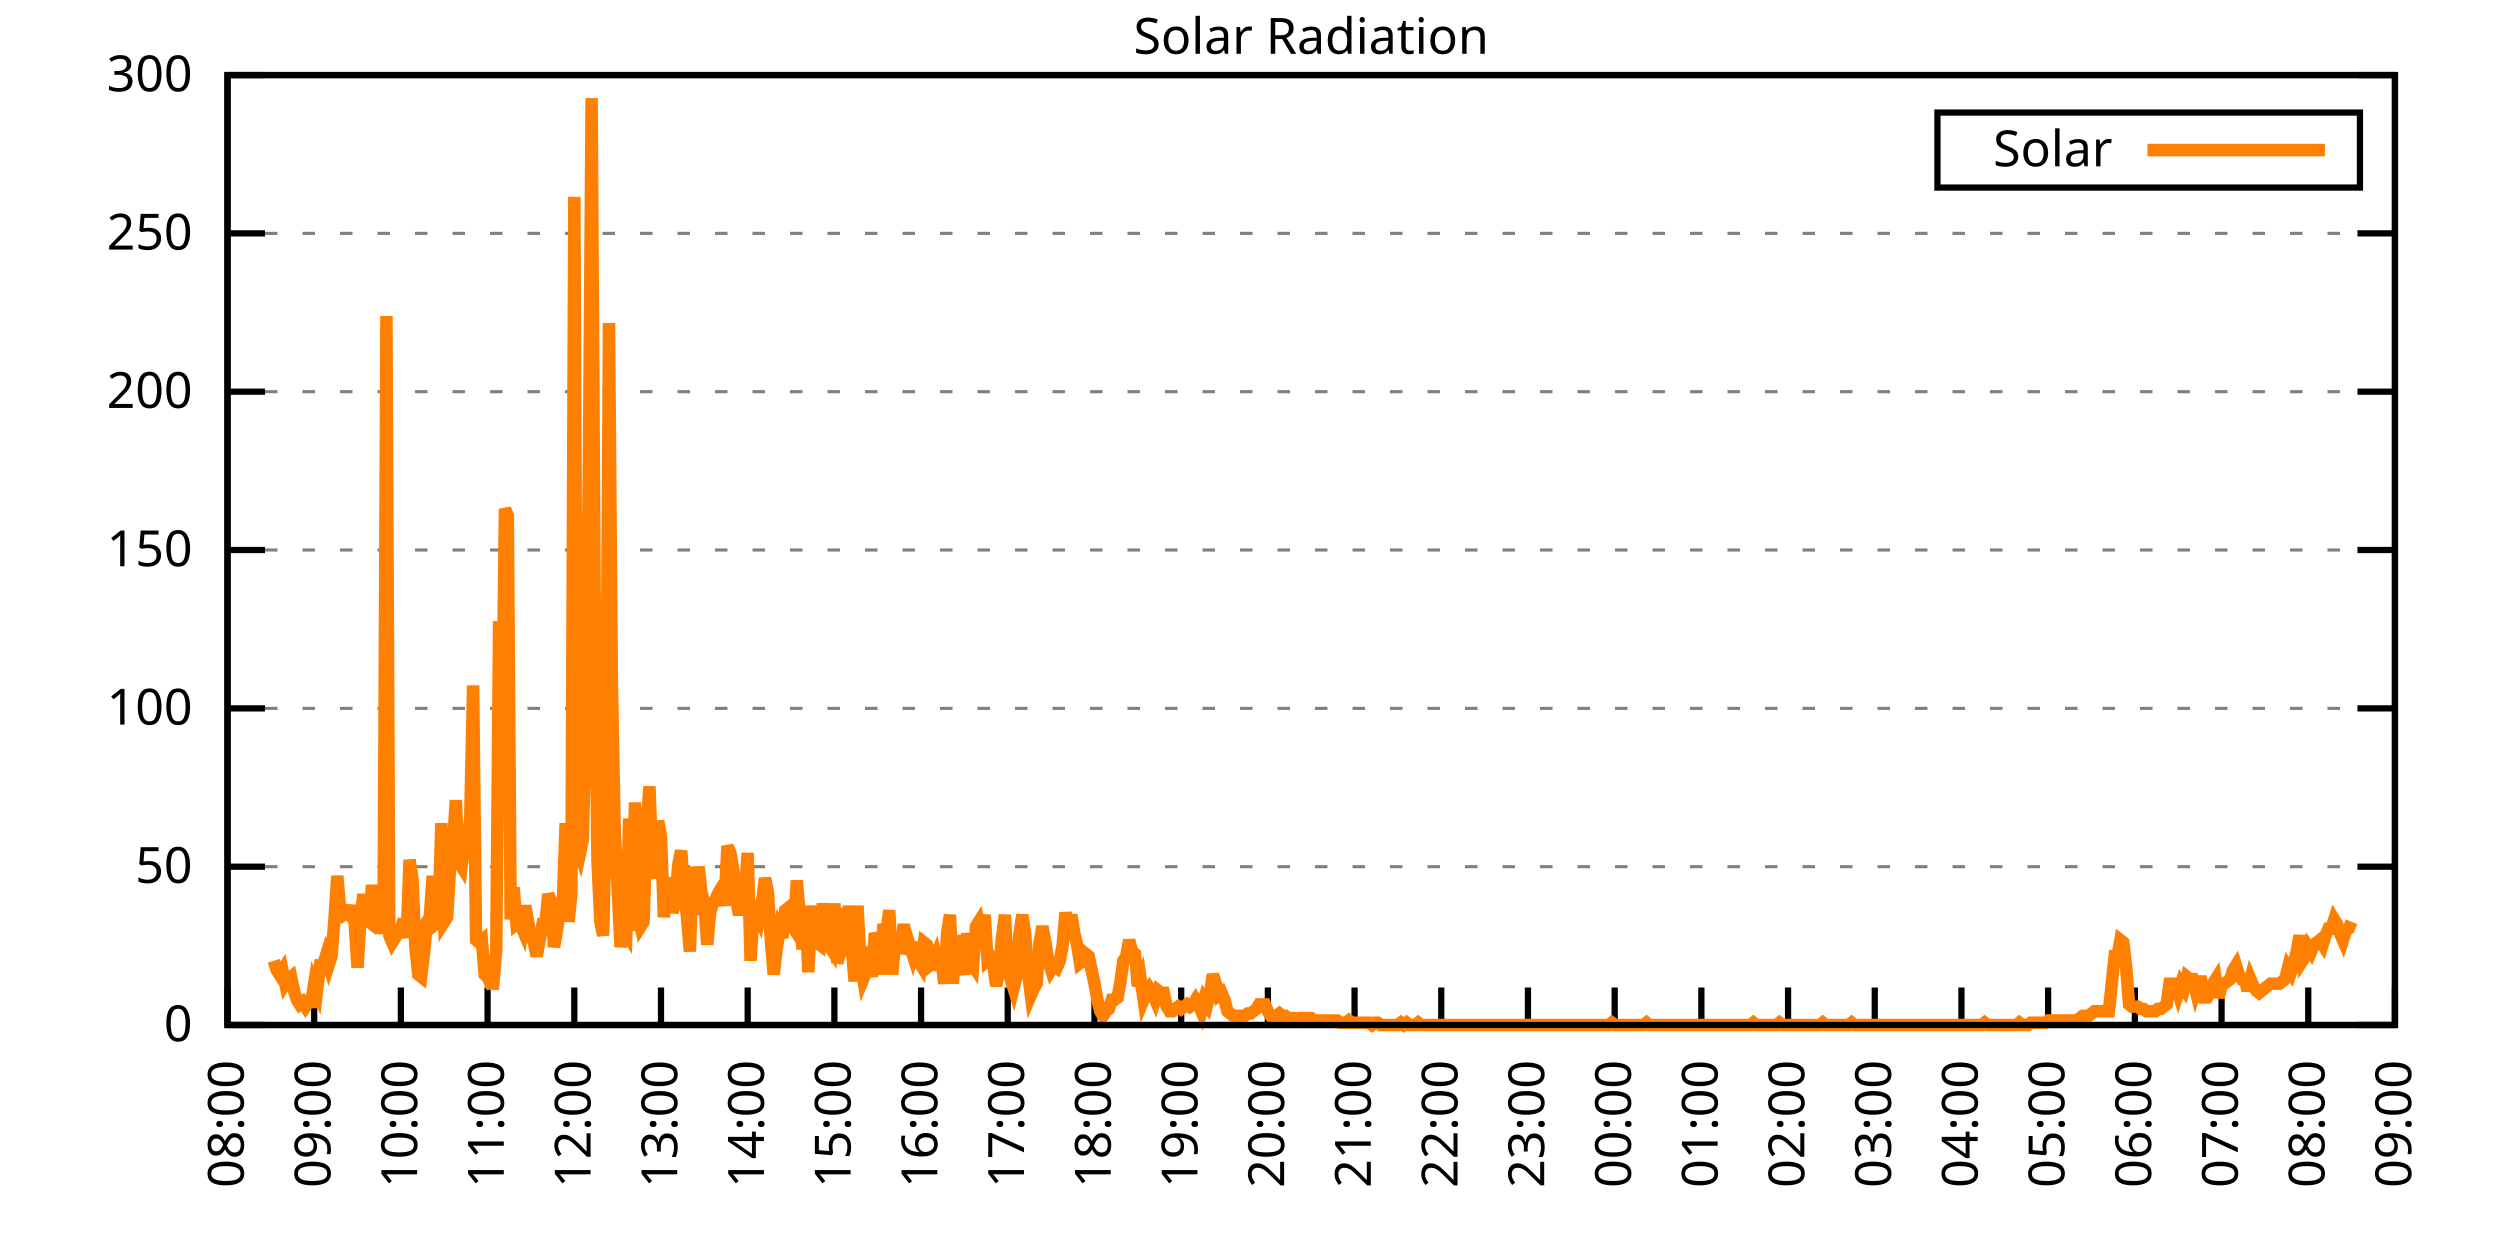
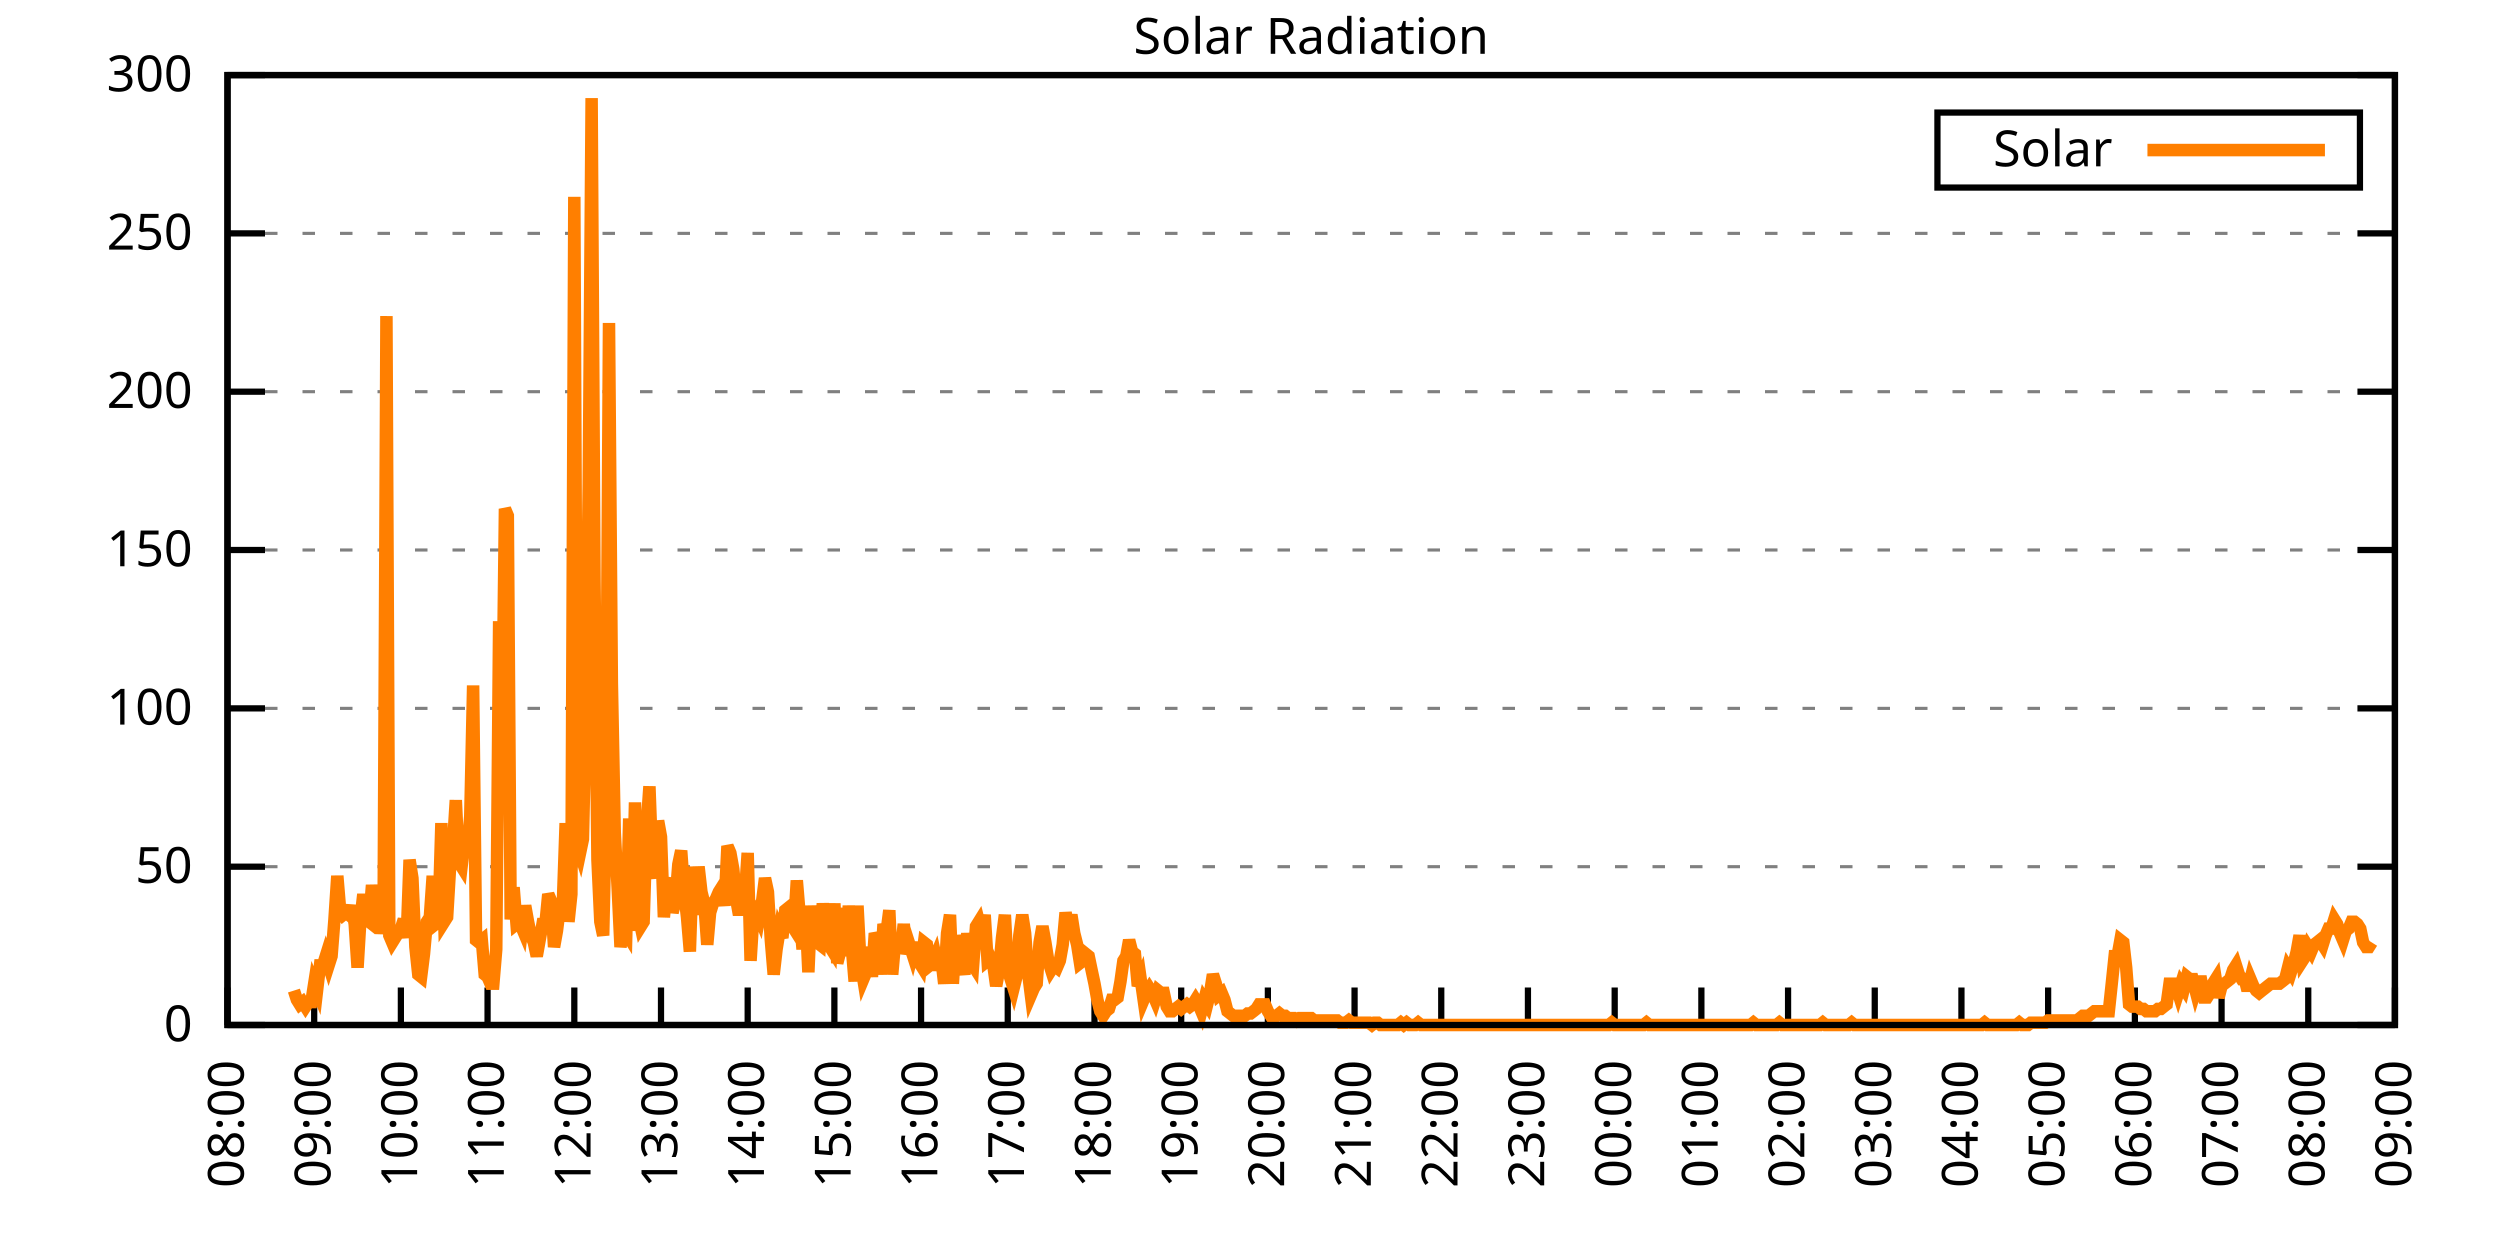
<svg xmlns="http://www.w3.org/2000/svg" xmlns:xlink="http://www.w3.org/1999/xlink" width="400" height="200" viewBox="0 0 400 200">
  <g id="gnuplot_canvas">
    <rect x="0" y="0" width="400" height="200" fill="none" />
    <defs>
      <circle id="gpDot" r="0.5" stroke-width="0.5" stroke="currentColor" />
      <path id="gpPt0" stroke-width="0.333" stroke="currentColor" d="M-1,0 h2 M0,-1 v2" />
      <path id="gpPt1" stroke-width="0.333" stroke="currentColor" d="M-1,-1 L1,1 M1,-1 L-1,1" />
      <path id="gpPt2" stroke-width="0.333" stroke="currentColor" d="M-1,0 L1,0 M0,-1 L0,1 M-1,-1 L1,1 M-1,1 L1,-1" />
      <rect id="gpPt3" stroke-width="0.333" stroke="currentColor" x="-1" y="-1" width="2" height="2" />
      <rect id="gpPt4" stroke-width="0.333" stroke="currentColor" fill="currentColor" x="-1" y="-1" width="2" height="2" />
      <circle id="gpPt5" stroke-width="0.333" stroke="currentColor" cx="0" cy="0" r="1" />
      <use xlink:href="#gpPt5" id="gpPt6" fill="currentColor" stroke="none" />
      <path id="gpPt7" stroke-width="0.333" stroke="currentColor" d="M0,-1.33 L-1.33,0.67 L1.33,0.67 z" />
      <use xlink:href="#gpPt7" id="gpPt8" fill="currentColor" stroke="none" />
      <use xlink:href="#gpPt7" id="gpPt9" stroke="currentColor" transform="rotate(180)" />
      <use xlink:href="#gpPt9" id="gpPt10" fill="currentColor" stroke="none" />
      <use xlink:href="#gpPt3" id="gpPt11" stroke="currentColor" transform="rotate(45)" />
      <use xlink:href="#gpPt11" id="gpPt12" fill="currentColor" stroke="none" />
      <path id="gpPt13" stroke-width="0.333" stroke="currentColor" d="M0,1.330 L1.265,0.411 L0.782,-1.067 L-0.782,-1.076 L-1.265,0.411 z" />
      <use xlink:href="#gpPt13" id="gpPt14" fill="currentColor" stroke="none" />
      <filter id="textbox" filterUnits="objectBoundingBox" x="0" y="0" height="1" width="1">
        <feFlood flood-color="white" flood-opacity="1" result="bgnd" />
        <feComposite in="SourceGraphic" in2="bgnd" operator="atop" />
      </filter>
      <filter id="greybox" filterUnits="objectBoundingBox" x="0" y="0" height="1" width="1">
        <feFlood flood-color="lightgrey" flood-opacity="1" result="grey" />
        <feComposite in="SourceGraphic" in2="grey" operator="atop" />
      </filter>
    </defs>
    <g fill="none" color="white" stroke="currentColor" stroke-width="1.00" stroke-linecap="butt" stroke-linejoin="miter">
</g>
    <g fill="none" color="black" stroke="currentColor" stroke-width="1.00" stroke-linecap="butt" stroke-linejoin="miter">
      <g stroke="none" shape-rendering="crispEdges">
        <polygon fill="rgb(255, 255, 255)" points="36.40,164.00 383.18,164.00 383.18,12.02 36.40,12.02 " />
      </g>
    </g>
    <g fill="none" color="black" stroke="currentColor" stroke-width="1.00" stroke-linecap="butt" stroke-linejoin="miter">
</g>
    <g fill="none" color="black" stroke="black" stroke-width="0.50" stroke-linecap="butt" stroke-linejoin="miter">
</g>
    <g fill="none" color="gray" stroke="currentColor" stroke-width="0.50" stroke-linecap="butt" stroke-linejoin="miter">
      <path stroke="gray" stroke-dasharray="2,4" class="gridline" d="M36.40,164.00 L383.19,164.00  " />
    </g>
    <g fill="none" color="gray" stroke="gray" stroke-width="1.00" stroke-linecap="butt" stroke-linejoin="miter">
</g>
    <g fill="none" color="black" stroke="currentColor" stroke-width="1.00" stroke-linecap="butt" stroke-linejoin="miter">
      <path stroke="black" d="M36.40,164.00 L42.40,164.00 M383.19,164.00 L377.19,164.00  " />
      <g transform="translate(30.80,166.60)" stroke="none" fill="black" font-family="Sans" font-size="8.00" text-anchor="end">
        <text>
          <tspan font-family="Sans"> 0</tspan>
        </text>
      </g>
    </g>
    <g fill="none" color="black" stroke="currentColor" stroke-width="1.00" stroke-linecap="butt" stroke-linejoin="miter">
</g>
    <g fill="none" color="black" stroke="black" stroke-width="0.50" stroke-linecap="butt" stroke-linejoin="miter">
</g>
    <g fill="none" color="gray" stroke="currentColor" stroke-width="0.50" stroke-linecap="butt" stroke-linejoin="miter">
      <path stroke="gray" stroke-dasharray="2,4" class="gridline" d="M36.40,138.67 L383.19,138.67  " />
    </g>
    <g fill="none" color="gray" stroke="gray" stroke-width="1.00" stroke-linecap="butt" stroke-linejoin="miter">
</g>
    <g fill="none" color="black" stroke="currentColor" stroke-width="1.00" stroke-linecap="butt" stroke-linejoin="miter">
      <path stroke="black" d="M36.40,138.67 L42.40,138.67 M383.19,138.67 L377.19,138.67  " />
      <g transform="translate(30.80,141.27)" stroke="none" fill="black" font-family="Sans" font-size="8.00" text-anchor="end">
        <text>
          <tspan font-family="Sans"> 50</tspan>
        </text>
      </g>
    </g>
    <g fill="none" color="black" stroke="currentColor" stroke-width="1.00" stroke-linecap="butt" stroke-linejoin="miter">
</g>
    <g fill="none" color="black" stroke="black" stroke-width="0.50" stroke-linecap="butt" stroke-linejoin="miter">
</g>
    <g fill="none" color="gray" stroke="currentColor" stroke-width="0.50" stroke-linecap="butt" stroke-linejoin="miter">
      <path stroke="gray" stroke-dasharray="2,4" class="gridline" d="M36.40,113.34 L383.19,113.34  " />
    </g>
    <g fill="none" color="gray" stroke="gray" stroke-width="1.00" stroke-linecap="butt" stroke-linejoin="miter">
</g>
    <g fill="none" color="black" stroke="currentColor" stroke-width="1.00" stroke-linecap="butt" stroke-linejoin="miter">
      <path stroke="black" d="M36.40,113.34 L42.40,113.34 M383.19,113.34 L377.19,113.34  " />
      <g transform="translate(30.80,115.94)" stroke="none" fill="black" font-family="Sans" font-size="8.00" text-anchor="end">
        <text>
          <tspan font-family="Sans"> 100</tspan>
        </text>
      </g>
    </g>
    <g fill="none" color="black" stroke="currentColor" stroke-width="1.00" stroke-linecap="butt" stroke-linejoin="miter">
</g>
    <g fill="none" color="black" stroke="black" stroke-width="0.50" stroke-linecap="butt" stroke-linejoin="miter">
</g>
    <g fill="none" color="gray" stroke="currentColor" stroke-width="0.50" stroke-linecap="butt" stroke-linejoin="miter">
      <path stroke="gray" stroke-dasharray="2,4" class="gridline" d="M36.40,88.00 L383.19,88.00  " />
    </g>
    <g fill="none" color="gray" stroke="gray" stroke-width="1.00" stroke-linecap="butt" stroke-linejoin="miter">
</g>
    <g fill="none" color="black" stroke="currentColor" stroke-width="1.00" stroke-linecap="butt" stroke-linejoin="miter">
      <path stroke="black" d="M36.40,88.00 L42.40,88.00 M383.19,88.00 L377.19,88.00  " />
      <g transform="translate(30.80,90.60)" stroke="none" fill="black" font-family="Sans" font-size="8.00" text-anchor="end">
        <text>
          <tspan font-family="Sans"> 150</tspan>
        </text>
      </g>
    </g>
    <g fill="none" color="black" stroke="currentColor" stroke-width="1.00" stroke-linecap="butt" stroke-linejoin="miter">
</g>
    <g fill="none" color="black" stroke="black" stroke-width="0.50" stroke-linecap="butt" stroke-linejoin="miter">
</g>
    <g fill="none" color="gray" stroke="currentColor" stroke-width="0.50" stroke-linecap="butt" stroke-linejoin="miter">
      <path stroke="gray" stroke-dasharray="2,4" class="gridline" d="M36.40,62.67 L383.19,62.67  " />
    </g>
    <g fill="none" color="gray" stroke="gray" stroke-width="1.00" stroke-linecap="butt" stroke-linejoin="miter">
</g>
    <g fill="none" color="black" stroke="currentColor" stroke-width="1.00" stroke-linecap="butt" stroke-linejoin="miter">
      <path stroke="black" d="M36.40,62.67 L42.40,62.67 M383.19,62.67 L377.19,62.67  " />
      <g transform="translate(30.80,65.27)" stroke="none" fill="black" font-family="Sans" font-size="8.00" text-anchor="end">
        <text>
          <tspan font-family="Sans"> 200</tspan>
        </text>
      </g>
    </g>
    <g fill="none" color="black" stroke="currentColor" stroke-width="1.00" stroke-linecap="butt" stroke-linejoin="miter">
</g>
    <g fill="none" color="black" stroke="black" stroke-width="0.50" stroke-linecap="butt" stroke-linejoin="miter">
</g>
    <g fill="none" color="gray" stroke="currentColor" stroke-width="0.50" stroke-linecap="butt" stroke-linejoin="miter">
      <path stroke="gray" stroke-dasharray="2,4" class="gridline" d="M36.40,37.34 L383.19,37.34  " />
    </g>
    <g fill="none" color="gray" stroke="gray" stroke-width="1.00" stroke-linecap="butt" stroke-linejoin="miter">
</g>
    <g fill="none" color="black" stroke="currentColor" stroke-width="1.00" stroke-linecap="butt" stroke-linejoin="miter">
      <path stroke="black" d="M36.40,37.34 L42.40,37.34 M383.19,37.34 L377.19,37.34  " />
      <g transform="translate(30.80,39.94)" stroke="none" fill="black" font-family="Sans" font-size="8.00" text-anchor="end">
        <text>
          <tspan font-family="Sans"> 250</tspan>
        </text>
      </g>
    </g>
    <g fill="none" color="black" stroke="currentColor" stroke-width="1.00" stroke-linecap="butt" stroke-linejoin="miter">
</g>
    <g fill="none" color="black" stroke="black" stroke-width="0.50" stroke-linecap="butt" stroke-linejoin="miter">
</g>
    <g fill="none" color="gray" stroke="currentColor" stroke-width="0.50" stroke-linecap="butt" stroke-linejoin="miter">
      <path stroke="gray" stroke-dasharray="2,4" class="gridline" d="M36.40,12.01 L383.19,12.01  " />
    </g>
    <g fill="none" color="gray" stroke="gray" stroke-width="1.00" stroke-linecap="butt" stroke-linejoin="miter">
</g>
    <g fill="none" color="black" stroke="currentColor" stroke-width="1.00" stroke-linecap="butt" stroke-linejoin="miter">
      <path stroke="black" d="M36.40,12.01 L42.40,12.01 M383.19,12.01 L377.19,12.01  " />
      <g transform="translate(30.80,14.61)" stroke="none" fill="black" font-family="Sans" font-size="8.00" text-anchor="end">
        <text>
          <tspan font-family="Sans"> 300</tspan>
        </text>
      </g>
    </g>
    <g fill="none" color="black" stroke="currentColor" stroke-width="1.00" stroke-linecap="butt" stroke-linejoin="miter">
      <path stroke="black" d="M36.40,164.00 L36.40,158.00  " />
      <g transform="translate(39.00,169.60) rotate(270.00)" stroke="none" fill="black" font-family="Sans" font-size="8.00" text-anchor="end">
        <text>
          <tspan font-family="Sans">08:00</tspan>
        </text>
      </g>
    </g>
    <g fill="none" color="black" stroke="currentColor" stroke-width="1.00" stroke-linecap="butt" stroke-linejoin="miter">
      <path stroke="black" d="M50.27,164.00 L50.27,158.00  " />
      <g transform="translate(52.87,169.60) rotate(270.00)" stroke="none" fill="black" font-family="Sans" font-size="8.00" text-anchor="end">
        <text>
          <tspan font-family="Sans">09:00</tspan>
        </text>
      </g>
    </g>
    <g fill="none" color="black" stroke="currentColor" stroke-width="1.00" stroke-linecap="butt" stroke-linejoin="miter">
      <path stroke="black" d="M64.14,164.00 L64.14,158.00  " />
      <g transform="translate(66.74,169.60) rotate(270.00)" stroke="none" fill="black" font-family="Sans" font-size="8.00" text-anchor="end">
        <text>
          <tspan font-family="Sans">10:00</tspan>
        </text>
      </g>
    </g>
    <g fill="none" color="black" stroke="currentColor" stroke-width="1.00" stroke-linecap="butt" stroke-linejoin="miter">
      <path stroke="black" d="M78.01,164.00 L78.01,158.00  " />
      <g transform="translate(80.61,169.60) rotate(270.00)" stroke="none" fill="black" font-family="Sans" font-size="8.00" text-anchor="end">
        <text>
          <tspan font-family="Sans">11:00</tspan>
        </text>
      </g>
    </g>
    <g fill="none" color="black" stroke="currentColor" stroke-width="1.00" stroke-linecap="butt" stroke-linejoin="miter">
      <path stroke="black" d="M91.89,164.00 L91.89,158.00  " />
      <g transform="translate(94.49,169.60) rotate(270.00)" stroke="none" fill="black" font-family="Sans" font-size="8.00" text-anchor="end">
        <text>
          <tspan font-family="Sans">12:00</tspan>
        </text>
      </g>
    </g>
    <g fill="none" color="black" stroke="currentColor" stroke-width="1.00" stroke-linecap="butt" stroke-linejoin="miter">
      <path stroke="black" d="M105.76,164.00 L105.76,158.00  " />
      <g transform="translate(108.36,169.60) rotate(270.00)" stroke="none" fill="black" font-family="Sans" font-size="8.00" text-anchor="end">
        <text>
          <tspan font-family="Sans">13:00</tspan>
        </text>
      </g>
    </g>
    <g fill="none" color="black" stroke="currentColor" stroke-width="1.00" stroke-linecap="butt" stroke-linejoin="miter">
      <path stroke="black" d="M119.63,164.00 L119.63,158.00  " />
      <g transform="translate(122.23,169.60) rotate(270.00)" stroke="none" fill="black" font-family="Sans" font-size="8.00" text-anchor="end">
        <text>
          <tspan font-family="Sans">14:00</tspan>
        </text>
      </g>
    </g>
    <g fill="none" color="black" stroke="currentColor" stroke-width="1.00" stroke-linecap="butt" stroke-linejoin="miter">
      <path stroke="black" d="M133.50,164.00 L133.50,158.00  " />
      <g transform="translate(136.10,169.60) rotate(270.00)" stroke="none" fill="black" font-family="Sans" font-size="8.00" text-anchor="end">
        <text>
          <tspan font-family="Sans">15:00</tspan>
        </text>
      </g>
    </g>
    <g fill="none" color="black" stroke="currentColor" stroke-width="1.00" stroke-linecap="butt" stroke-linejoin="miter">
      <path stroke="black" d="M147.37,164.00 L147.37,158.00  " />
      <g transform="translate(149.97,169.60) rotate(270.00)" stroke="none" fill="black" font-family="Sans" font-size="8.00" text-anchor="end">
        <text>
          <tspan font-family="Sans">16:00</tspan>
        </text>
      </g>
    </g>
    <g fill="none" color="black" stroke="currentColor" stroke-width="1.00" stroke-linecap="butt" stroke-linejoin="miter">
      <path stroke="black" d="M161.24,164.00 L161.24,158.00  " />
      <g transform="translate(163.84,169.60) rotate(270.00)" stroke="none" fill="black" font-family="Sans" font-size="8.00" text-anchor="end">
        <text>
          <tspan font-family="Sans">17:00</tspan>
        </text>
      </g>
    </g>
    <g fill="none" color="black" stroke="currentColor" stroke-width="1.00" stroke-linecap="butt" stroke-linejoin="miter">
      <path stroke="black" d="M175.12,164.00 L175.12,158.00  " />
      <g transform="translate(177.72,169.60) rotate(270.00)" stroke="none" fill="black" font-family="Sans" font-size="8.00" text-anchor="end">
        <text>
          <tspan font-family="Sans">18:00</tspan>
        </text>
      </g>
    </g>
    <g fill="none" color="black" stroke="currentColor" stroke-width="1.00" stroke-linecap="butt" stroke-linejoin="miter">
      <path stroke="black" d="M188.99,164.00 L188.99,158.00  " />
      <g transform="translate(191.59,169.60) rotate(270.00)" stroke="none" fill="black" font-family="Sans" font-size="8.00" text-anchor="end">
        <text>
          <tspan font-family="Sans">19:00</tspan>
        </text>
      </g>
    </g>
    <g fill="none" color="black" stroke="currentColor" stroke-width="1.00" stroke-linecap="butt" stroke-linejoin="miter">
      <path stroke="black" d="M202.86,164.00 L202.86,158.00  " />
      <g transform="translate(205.46,169.60) rotate(270.00)" stroke="none" fill="black" font-family="Sans" font-size="8.00" text-anchor="end">
        <text>
          <tspan font-family="Sans">20:00</tspan>
        </text>
      </g>
    </g>
    <g fill="none" color="black" stroke="currentColor" stroke-width="1.00" stroke-linecap="butt" stroke-linejoin="miter">
      <path stroke="black" d="M216.73,164.00 L216.73,158.00  " />
      <g transform="translate(219.33,169.60) rotate(270.00)" stroke="none" fill="black" font-family="Sans" font-size="8.00" text-anchor="end">
        <text>
          <tspan font-family="Sans">21:00</tspan>
        </text>
      </g>
    </g>
    <g fill="none" color="black" stroke="currentColor" stroke-width="1.00" stroke-linecap="butt" stroke-linejoin="miter">
      <path stroke="black" d="M230.60,164.00 L230.60,158.00  " />
      <g transform="translate(233.20,169.60) rotate(270.00)" stroke="none" fill="black" font-family="Sans" font-size="8.00" text-anchor="end">
        <text>
          <tspan font-family="Sans">22:00</tspan>
        </text>
      </g>
    </g>
    <g fill="none" color="black" stroke="currentColor" stroke-width="1.00" stroke-linecap="butt" stroke-linejoin="miter">
      <path stroke="black" d="M244.47,164.00 L244.47,158.00  " />
      <g transform="translate(247.07,169.60) rotate(270.00)" stroke="none" fill="black" font-family="Sans" font-size="8.00" text-anchor="end">
        <text>
          <tspan font-family="Sans">23:00</tspan>
        </text>
      </g>
    </g>
    <g fill="none" color="black" stroke="currentColor" stroke-width="1.00" stroke-linecap="butt" stroke-linejoin="miter">
      <path stroke="black" d="M258.35,164.00 L258.35,158.00  " />
      <g transform="translate(260.95,169.60) rotate(270.00)" stroke="none" fill="black" font-family="Sans" font-size="8.00" text-anchor="end">
        <text>
          <tspan font-family="Sans">00:00</tspan>
        </text>
      </g>
    </g>
    <g fill="none" color="black" stroke="currentColor" stroke-width="1.00" stroke-linecap="butt" stroke-linejoin="miter">
      <path stroke="black" d="M272.22,164.00 L272.22,158.00  " />
      <g transform="translate(274.82,169.60) rotate(270.00)" stroke="none" fill="black" font-family="Sans" font-size="8.00" text-anchor="end">
        <text>
          <tspan font-family="Sans">01:00</tspan>
        </text>
      </g>
    </g>
    <g fill="none" color="black" stroke="currentColor" stroke-width="1.00" stroke-linecap="butt" stroke-linejoin="miter">
      <path stroke="black" d="M286.09,164.00 L286.09,158.00  " />
      <g transform="translate(288.69,169.60) rotate(270.00)" stroke="none" fill="black" font-family="Sans" font-size="8.00" text-anchor="end">
        <text>
          <tspan font-family="Sans">02:00</tspan>
        </text>
      </g>
    </g>
    <g fill="none" color="black" stroke="currentColor" stroke-width="1.00" stroke-linecap="butt" stroke-linejoin="miter">
      <path stroke="black" d="M299.96,164.00 L299.96,158.00  " />
      <g transform="translate(302.56,169.60) rotate(270.00)" stroke="none" fill="black" font-family="Sans" font-size="8.00" text-anchor="end">
        <text>
          <tspan font-family="Sans">03:00</tspan>
        </text>
      </g>
    </g>
    <g fill="none" color="black" stroke="currentColor" stroke-width="1.00" stroke-linecap="butt" stroke-linejoin="miter">
      <path stroke="black" d="M313.83,164.00 L313.83,158.00  " />
      <g transform="translate(316.43,169.60) rotate(270.00)" stroke="none" fill="black" font-family="Sans" font-size="8.00" text-anchor="end">
        <text>
          <tspan font-family="Sans">04:00</tspan>
        </text>
      </g>
    </g>
    <g fill="none" color="black" stroke="currentColor" stroke-width="1.00" stroke-linecap="butt" stroke-linejoin="miter">
      <path stroke="black" d="M327.70,164.00 L327.70,158.00  " />
      <g transform="translate(330.30,169.60) rotate(270.00)" stroke="none" fill="black" font-family="Sans" font-size="8.00" text-anchor="end">
        <text>
          <tspan font-family="Sans">05:00</tspan>
        </text>
      </g>
    </g>
    <g fill="none" color="black" stroke="currentColor" stroke-width="1.00" stroke-linecap="butt" stroke-linejoin="miter">
      <path stroke="black" d="M341.58,164.00 L341.58,158.00  " />
      <g transform="translate(344.18,169.60) rotate(270.00)" stroke="none" fill="black" font-family="Sans" font-size="8.00" text-anchor="end">
        <text>
          <tspan font-family="Sans">06:00</tspan>
        </text>
      </g>
    </g>
    <g fill="none" color="black" stroke="currentColor" stroke-width="1.00" stroke-linecap="butt" stroke-linejoin="miter">
      <path stroke="black" d="M355.45,164.00 L355.45,158.00  " />
      <g transform="translate(358.05,169.60) rotate(270.00)" stroke="none" fill="black" font-family="Sans" font-size="8.00" text-anchor="end">
        <text>
          <tspan font-family="Sans">07:00</tspan>
        </text>
      </g>
    </g>
    <g fill="none" color="black" stroke="currentColor" stroke-width="1.00" stroke-linecap="butt" stroke-linejoin="miter">
      <path stroke="black" d="M369.32,164.00 L369.32,158.00  " />
      <g transform="translate(371.92,169.60) rotate(270.00)" stroke="none" fill="black" font-family="Sans" font-size="8.00" text-anchor="end">
        <text>
          <tspan font-family="Sans">08:00</tspan>
        </text>
      </g>
    </g>
    <g fill="none" color="black" stroke="currentColor" stroke-width="1.00" stroke-linecap="butt" stroke-linejoin="miter">
      <path stroke="black" d="M383.19,164.00 L383.19,158.00  " />
      <g transform="translate(385.79,169.60) rotate(270.00)" stroke="none" fill="black" font-family="Sans" font-size="8.00" text-anchor="end">
        <text>
          <tspan font-family="Sans">09:00</tspan>
        </text>
      </g>
    </g>
    <g fill="none" color="black" stroke="currentColor" stroke-width="1.00" stroke-linecap="butt" stroke-linejoin="miter">
</g>
    <g fill="none" color="black" stroke="currentColor" stroke-width="1.00" stroke-linecap="butt" stroke-linejoin="miter">
      <path stroke="black" d="M36.40,12.01 L36.40,164.00 L383.19,164.00 L383.19,12.01 L36.40,12.01 Z  " />
    </g>
    <g fill="none" color="black" stroke="currentColor" stroke-width="1.00" stroke-linecap="butt" stroke-linejoin="miter">
</g>
    <g fill="none" color="black" stroke="currentColor" stroke-width="1.00" stroke-linecap="butt" stroke-linejoin="miter">
      <path stroke="black" d="M309.99,30.01 L309.99,18.01 L377.59,18.01 L377.59,30.01 L309.99,30.01 Z  " />
    </g>
    <g id="Solar_Radiation_plot_1">
      <g fill="none" color="white" stroke="black" stroke-width="2.00" stroke-linecap="butt" stroke-linejoin="miter">
</g>
      <g fill="none" color="black" stroke="currentColor" stroke-width="2.00" stroke-linecap="butt" stroke-linejoin="miter">
        <g transform="translate(337.99,26.61)" stroke="none" fill="black" font-family="Sans" font-size="8.00" text-anchor="end">
          <text>
            <tspan font-family="Sans">Solar</tspan>
          </text>
        </g>
      </g>
      <g fill="none" color="black" stroke="currentColor" stroke-width="2.00" stroke-linecap="butt" stroke-linejoin="miter">
-         <path stroke="rgb(255, 127,   0)" d="M343.59,24.01 L371.99,24.01 M43.80,153.72 L44.26,155.19 L44.72,155.92 L45.19,155.19 L45.65,157.39 L46.11,156.66   L46.57,156.29 L47.03,158.49 L47.50,159.96 L47.96,160.70 L48.42,160.33 L48.88,161.06 L49.35,160.33 L49.81,160.33   L50.27,157.39 L50.73,158.49 L51.20,154.46 L51.66,154.46 L52.12,152.99 L52.58,154.46 L53.05,152.99 L53.51,147.11   L53.97,140.14 L54.43,145.65 L54.90,146.38 L55.36,146.01 L55.82,146.38 L56.28,144.91 L56.75,147.85 L57.21,154.82   L57.67,147.11 L58.13,143.08 L58.59,147.11 L59.06,147.48 L59.52,141.61 L59.98,145.65 L60.44,146.01 L60.91,149.32   L61.37,147.11 L61.83,50.57 L62.29,149.68 L62.76,150.79 L63.22,150.05 L63.68,149.32 L64.14,148.58 L64.61,147.11   L65.07,150.05 L65.53,137.57 L65.99,140.51 L66.46,151.52 L66.92,155.92 L67.38,156.29 L67.84,152.62 L68.30,147.48   L68.77,146.75 L69.23,140.14 L69.69,147.85 L70.15,147.48 L70.62,131.70 L71.08,147.48 L71.54,146.75 L72.00,139.04   L72.47,135.37 L72.93,128.03 L73.39,137.94 L73.85,138.67 L74.32,134.63 L74.78,136.47 L75.24,130.60 L75.70,109.67   L76.17,150.42 L76.63,150.79 L77.09,150.42 L77.55,155.92 L78.01,156.29 L78.48,157.39 L78.94,157.39 L79.40,151.89   L79.86,99.39 L80.33,119.95 L80.79,81.41 L81.25,82.51 L81.71,147.11 L82.18,141.98 L82.64,147.85 L83.10,147.48   L83.56,148.58 L84.03,144.91 L84.49,147.48 L84.95,149.68 L85.41,150.79 L85.88,152.99 L86.34,150.42 L86.80,147.85   L87.26,147.85 L87.72,143.08 L88.19,144.18 L88.65,151.52 L89.11,148.95 L89.57,145.28 L90.04,144.91 L90.50,131.70   L90.96,147.48 L91.42,143.08 L91.89,31.49 L92.35,135.00 L92.81,136.47 L93.27,134.27 L93.74,112.98 L94.20,77.37   L94.66,15.70 L95.12,92.79 L95.59,137.57 L96.05,147.48 L96.51,149.68 L96.97,129.13 L97.44,51.68 L97.90,109.31   L98.36,133.17 L98.82,141.98 L99.28,151.52 L99.75,148.58 L100.21,149.32 L100.67,130.96 L101.13,148.95 L101.60,128.39   L102.06,146.01 L102.52,148.22 L102.98,147.48 L103.45,132.43 L103.91,125.82 L104.37,138.30 L104.83,140.51 L105.30,131.33   L105.76,133.90 L106.22,146.75 L106.68,141.98 L107.15,140.51 L107.61,146.01 L108.07,144.18 L108.53,138.30 L108.99,136.10   L109.46,142.71 L109.92,146.75 L110.38,152.25 L110.84,138.67 L111.31,146.38 L111.77,138.67 L112.23,142.71 L112.69,144.55   L113.16,151.15 L113.62,146.01 L114.08,144.55 L114.54,143.81 L115.01,142.71 L115.47,141.98 L115.93,144.91 L116.39,135.37   L116.86,136.47 L117.32,139.04 L117.78,143.81 L118.24,146.38 L118.70,143.81 L119.17,143.44 L119.63,136.47 L120.09,153.72   L120.55,146.38 L121.02,145.65 L121.48,146.75 L121.94,144.18 L122.40,140.51 L122.87,142.71 L123.33,150.42 L123.79,155.92   L124.25,151.89 L124.72,148.95 L125.18,150.05 L125.64,145.65 L126.10,145.28 L126.57,147.85 L127.03,148.58 L127.49,140.87   L128.41,151.89 L128.88,145.65 L129.34,155.56 L129.80,144.91 L130.26,150.79 L130.73,150.79 L131.19,151.15 L131.65,144.55   L132.11,149.32 L132.58,151.15 L133.04,151.89 L133.50,144.55 L133.96,154.09 L134.43,152.25 L134.89,145.28 L135.35,152.99   L135.81,144.91 L136.28,151.52 L136.74,157.03 L137.20,144.91 L137.66,153.72 L138.13,156.66 L138.59,155.56 L139.05,151.52   L139.51,156.29 L139.97,149.32 L140.44,150.42 L140.90,155.92 L141.36,147.85 L141.82,149.32 L142.29,145.65 L142.75,155.92   L143.21,150.79 L143.67,150.79 L144.14,152.25 L144.60,147.85 L145.06,152.62 L145.52,151.15 L145.99,152.62 L146.45,150.79   L146.91,153.72 L147.37,154.46 L147.84,150.79 L148.30,151.15 L148.76,154.46 L149.22,154.09 L149.68,152.99 L150.15,155.19   L150.61,153.35 L151.07,157.39 L151.53,149.32 L152.00,146.38 L152.46,157.39 L152.92,149.68 L153.38,152.25 L153.85,153.72   L154.31,155.92 L154.77,149.32 L155.23,153.72 L155.70,154.46 L156.16,148.22 L156.62,147.48 L157.08,149.32 L157.55,146.38   L158.01,153.72 L158.47,153.35 L158.93,154.46 L159.39,157.76 L159.86,155.19 L160.32,150.05 L160.78,146.38 L161.24,155.19   L161.71,156.66 L162.17,158.13 L162.63,156.29 L163.09,149.68 L163.56,146.38 L164.02,149.32 L164.48,155.56 L164.94,159.23   L165.41,158.13 L165.87,157.39 L166.33,150.79 L166.79,148.22 L167.26,150.79 L167.72,153.72 L168.18,155.19 L168.64,154.46   L169.10,154.82 L169.57,153.72 L170.03,151.15 L170.49,146.01 L170.95,148.58 L171.42,146.38 L171.88,149.32 L172.34,151.15   L172.80,154.09 L173.27,153.72 L173.73,152.62 L174.19,152.99 L174.65,155.19 L175.12,157.39 L175.58,159.96 L176.04,161.80   L176.50,162.53 L176.97,161.80 L177.43,161.43 L177.89,159.96 L178.35,159.96 L178.82,159.60 L179.28,157.03 L179.74,153.72   L180.20,152.99 L180.66,150.42 L181.13,152.25 L181.59,152.62 L182.05,157.76 L182.51,156.66 L182.98,159.96 L183.44,158.86   L183.90,158.13 L184.36,158.86 L184.83,159.96 L185.29,158.49 L185.75,158.86 L186.21,158.86 L186.68,161.06 L187.14,161.80   L187.60,161.80 L188.06,161.43 L188.53,161.06 L188.99,161.43 L189.45,161.06 L189.91,160.70 L190.37,161.06 L190.84,160.70   L191.30,159.96 L191.76,160.70 L192.22,161.80 L192.69,159.96 L193.15,160.70 L193.61,158.86 L194.07,155.92 L194.54,157.39   L195.00,159.23 L195.46,158.86 L195.92,159.96 L196.39,161.80 L196.85,162.16 L197.31,162.53 L197.77,162.53 L198.24,162.53   L198.70,162.53 L199.16,162.53 L199.62,162.16 L200.08,162.16 L200.55,161.80 L201.01,161.43 L201.47,160.70 L201.93,160.70   L202.40,160.70 L202.86,161.80 L203.32,162.53 L203.78,162.53 L204.25,162.53 L204.71,162.16 L205.17,162.53 L205.63,162.53   L206.10,162.90 L206.56,162.90 L207.02,162.90 L207.48,163.27 L207.95,162.90 L208.41,162.90 L208.87,162.90 L209.33,162.90   L209.80,162.90 L210.26,163.27 L210.72,163.27 L211.18,163.27 L211.64,163.27 L212.11,163.27 L212.57,163.27 L213.03,163.27   L213.49,163.27 L213.96,163.27 L214.42,163.63 L214.88,163.63 L215.34,163.63 L215.81,163.27 L216.27,163.63 L216.73,163.63   L217.19,163.63 L217.66,163.63 L218.12,163.63 L218.58,163.63 L219.04,163.63 L219.51,164.00 L219.97,163.63 L220.43,163.63   L220.89,164.00 L221.35,164.00 L221.82,164.00 L222.28,164.00 L222.74,164.00 L223.20,164.00 L223.67,164.00 L224.13,163.63   L224.59,164.00 L225.05,163.63 L225.52,164.00 L225.98,164.00 L226.44,164.00 L226.90,163.63 L227.37,164.00 L227.83,164.00   L228.29,164.00 L228.75,164.00 L229.22,164.00 L229.68,164.00 L230.14,164.00 L230.60,164.00 L231.06,164.00 L231.53,164.00   L231.99,164.00 L232.45,164.00 L232.91,164.00 L233.38,164.00 L233.84,164.00 L234.30,164.00 L234.76,164.00 L235.23,164.00   L235.69,164.00 L236.15,164.00 L236.61,164.00 L237.08,164.00 L237.54,164.00 L238.00,164.00 L238.46,164.00 L238.93,164.00   L239.39,164.00 L239.85,164.00 L240.31,164.00 L240.77,164.00 L241.24,164.00 L241.70,164.00 L242.16,164.00 L242.62,164.00   L243.09,164.00 L243.55,164.00 L244.01,164.00 L244.47,164.00 L244.94,164.00 L245.40,164.00 L245.86,164.00 L246.32,164.00   L246.79,164.00 L247.25,164.00 L247.71,164.00 L248.17,164.00 L248.64,164.00 L249.10,164.00 L249.56,164.00 L250.02,164.00   L250.49,164.00 L250.95,164.00 L251.41,164.00 L251.87,164.00 L252.33,164.00 L252.80,164.00 L253.26,164.00 L253.72,164.00   L254.18,164.00 L254.65,164.00 L255.11,164.00 L255.57,164.00 L256.03,164.00 L256.50,164.00 L256.96,164.00 L257.42,164.00   L257.88,163.63 L258.35,164.00 L258.81,164.00 L259.27,164.00 L259.73,164.00 L260.20,164.00 L260.66,164.00 L261.12,164.00   L261.58,164.00 L262.04,164.00 L262.51,164.00 L262.97,164.00 L263.43,163.63 L263.89,164.00 L264.36,164.00 L264.82,164.00   L265.28,164.00 L265.74,164.00 L266.21,164.00 L266.67,164.00 L267.13,164.00 L267.59,164.00 L268.06,164.00 L268.52,164.00   L268.98,164.00 L269.44,164.00 L269.91,164.00 L270.37,164.00 L270.83,164.00 L271.29,164.00 L271.75,164.00 L272.22,164.00   L272.68,164.00 L273.14,164.00 L273.60,164.00 L274.07,164.00 L274.53,164.00 L274.99,164.00 L275.45,164.00 L275.92,164.00   L276.38,164.00 L276.84,164.00 L277.30,164.00 L277.77,164.00 L278.23,164.00 L278.69,164.00 L279.15,164.00 L279.62,164.00   L280.08,164.00 L280.54,163.63 L281.00,164.00 L281.46,164.00 L281.93,164.00 L282.39,164.00 L282.85,164.00 L283.31,164.00   L283.78,164.00 L284.24,164.00 L284.70,163.63 L285.16,164.00 L285.63,164.00 L286.09,164.00 L286.55,164.00 L287.01,164.00   L287.48,164.00 L287.94,164.00 L288.40,164.00 L288.86,164.00 L289.33,164.00 L289.79,164.00 L290.25,164.00 L290.71,164.00   L291.18,164.00 L291.64,163.63 L292.10,164.00 L292.56,164.00 L293.02,164.00 L293.49,164.00 L293.95,164.00 L294.41,164.00   L294.87,164.00 L295.34,164.00 L295.80,164.00 L296.26,163.63 L296.72,164.00 L297.19,164.00 L297.65,164.00 L298.11,164.00   L298.57,164.00 L299.04,164.00 L299.50,164.00 L299.96,164.00 L300.42,164.00 L300.89,164.00 L301.35,164.00 L301.81,164.00   L302.27,164.00 L302.73,164.00 L303.20,164.00 L303.66,164.00 L304.12,164.00 L304.58,164.00 L305.05,164.00 L305.51,164.00   L305.97,164.00 L306.43,164.00 L306.90,164.00 L307.36,164.00 L307.82,164.00 L308.28,164.00 L308.75,164.00 L309.21,164.00   L309.67,164.00 L310.13,164.00 L310.60,164.00 L311.06,164.00 L311.52,164.00 L311.98,164.00 L312.44,164.00 L312.91,164.00   L313.37,164.00 L313.83,164.00 L314.29,164.00 L314.76,164.00 L315.22,164.00 L315.68,164.00 L316.14,164.00 L316.61,164.00   L317.07,164.00 L317.53,163.63 L317.99,164.00 L318.46,164.00 L318.92,164.00 L319.38,164.00 L319.84,164.00 L320.31,164.00   L320.77,164.00 L321.23,164.00 L321.69,164.00 L322.15,164.00 L322.62,164.00 L323.08,163.63 L323.54,164.00 L324.00,164.00   L324.47,164.00 L324.93,163.63 L325.39,163.63 L325.85,163.63 L326.32,163.63 L326.78,163.63 L327.24,163.63 L327.70,163.27   L328.17,163.27 L328.63,163.27 L329.09,163.27 L329.55,163.27 L330.02,163.27 L330.48,163.27 L330.94,163.27 L331.40,163.27   L331.87,163.27 L332.33,163.27 L332.79,162.90 L333.25,162.53 L333.71,162.53 L334.18,162.53 L334.64,162.16 L335.10,161.80   L335.56,161.80 L336.03,161.80 L336.49,161.80 L336.95,161.80 L337.41,161.80 L337.88,157.39 L338.34,152.99 L338.80,152.99   L339.26,150.42 L339.73,150.79 L340.19,154.82 L340.65,160.70 L341.11,161.06 L341.58,161.06 L342.04,161.06 L342.50,161.43   L342.96,161.43 L343.42,161.80 L343.89,161.80 L344.35,161.80 L344.81,161.80 L345.27,161.43 L345.74,161.43 L346.20,161.06   L346.66,160.70 L347.12,157.39 L347.59,157.39 L348.05,157.39 L348.51,158.86 L348.97,157.39 L349.44,158.13 L349.90,156.29   L350.36,156.66 L350.82,156.66 L351.29,158.49 L351.75,157.03 L352.21,157.03 L352.67,159.60 L353.13,159.60 L353.60,158.86   L354.06,157.39 L354.52,156.66 L354.98,159.60 L355.45,157.76 L355.91,157.39 L356.37,157.03 L356.83,156.66 L357.30,155.19   L357.76,154.46 L358.22,155.92 L358.68,156.66 L359.15,156.66 L359.61,158.49 L360.07,156.66 L360.53,157.76 L361.00,158.49   L361.46,158.86 L361.92,158.49 L362.38,158.13 L362.84,157.76 L363.31,157.39 L363.77,157.39 L364.23,157.39 L364.69,157.39   L365.16,157.03 L365.62,156.66 L366.08,154.82 L366.54,155.56 L367.01,154.09 L367.47,152.25 L367.93,149.68 L368.39,153.72   L368.86,152.99 L369.32,151.52 L369.78,152.25 L370.24,151.15 L370.71,150.79 L371.17,150.42 L371.63,151.15 L372.09,149.68   L372.56,148.58 L373.02,148.58 L373.48,147.11 L373.94,147.85 L374.40,149.32 L374.87,150.42 L375.33,148.95 L375.79,148.58   L376.25,147.48  " />
+         <path stroke="rgb(255, 127,   0)" d="M343.59,24.01 L371.99,24.01 M47.03,158.49 L47.50,159.96 L47.96,160.70 L48.42,160.33 L48.88,161.06 L49.35,160.33   L49.81,160.33 L50.27,157.39 L50.73,158.49 L51.20,154.46 L51.66,154.46 L52.12,152.99 L52.58,154.46 L53.05,152.99   L53.51,147.11 L53.97,140.14 L54.43,145.65 L54.90,146.38 L55.36,146.01 L55.82,146.38 L56.28,144.91 L56.75,147.85   L57.21,154.82 L57.67,147.11 L58.13,143.08 L58.59,147.11 L59.06,147.48 L59.52,141.61 L59.98,145.65 L60.44,146.01   L60.91,149.32 L61.37,147.11 L61.83,50.57 L62.29,149.68 L62.76,150.79 L63.22,150.05 L63.68,149.32 L64.14,148.58   L64.61,147.11 L65.07,150.05 L65.53,137.57 L65.99,140.51 L66.46,151.52 L66.92,155.92 L67.38,156.29 L67.84,152.62   L68.30,147.48 L68.77,146.75 L69.23,140.14 L69.69,147.85 L70.15,147.48 L70.62,131.70 L71.08,147.48 L71.54,146.75   L72.00,139.04 L72.47,135.37 L72.93,128.03 L73.39,137.94 L73.85,138.67 L74.32,134.63 L74.78,136.47 L75.24,130.60   L75.70,109.67 L76.17,150.42 L76.63,150.79 L77.09,150.42 L77.55,155.92 L78.01,156.29 L78.48,157.39 L78.94,157.39   L79.40,151.89 L79.86,99.39 L80.33,119.95 L80.79,81.41 L81.25,82.51 L81.71,147.11 L82.18,141.98 L82.64,147.85   L83.10,147.48 L83.56,148.58 L84.03,144.91 L84.49,147.48 L84.95,149.68 L85.41,150.79 L85.88,152.99 L86.34,150.42   L86.80,147.85 L87.26,147.85 L87.72,143.08 L88.19,144.18 L88.65,151.52 L89.11,148.95 L89.57,145.28 L90.04,144.91   L90.50,131.70 L90.96,147.48 L91.42,143.08 L91.89,31.49 L92.35,135.00 L92.81,136.47 L93.27,134.27 L93.74,112.98   L94.20,77.37 L94.66,15.70 L95.12,92.79 L95.59,137.57 L96.05,147.48 L96.51,149.68 L96.97,129.13 L97.44,51.68   L97.90,109.31 L98.36,133.17 L98.82,141.98 L99.28,151.52 L99.75,148.58 L100.21,149.32 L100.67,130.96 L101.13,148.95   L101.60,128.39 L102.06,146.01 L102.52,148.22 L102.98,147.48 L103.45,132.43 L103.91,125.82 L104.37,138.30 L104.83,140.51   L105.30,131.33 L105.76,133.90 L106.22,146.75 L106.68,141.98 L107.15,140.51 L107.61,146.01 L108.07,144.18 L108.53,138.30   L108.99,136.10 L109.46,142.71 L109.92,146.75 L110.38,152.25 L110.84,138.67 L111.31,146.38 L111.77,138.67 L112.23,142.71   L112.69,144.55 L113.16,151.15 L113.62,146.01 L114.08,144.55 L114.54,143.81 L115.01,142.71 L115.47,141.98 L115.93,144.91   L116.39,135.37 L116.86,136.47 L117.32,139.04 L117.78,143.81 L118.24,146.38 L118.70,143.81 L119.17,143.44 L119.63,136.47   L120.09,153.72 L120.55,146.38 L121.02,145.65 L121.48,146.75 L121.94,144.18 L122.40,140.51 L122.87,142.71 L123.33,150.42   L123.79,155.92 L124.25,151.89 L124.72,148.95 L125.18,150.05 L125.64,145.65 L126.10,145.28 L126.57,147.85 L127.03,148.58   L127.49,140.87 L128.41,151.89 L128.88,145.65 L129.34,155.56 L129.80,144.91 L130.26,150.79 L130.73,150.79 L131.19,151.15   L131.65,144.55 L132.11,149.32 L132.58,151.15 L133.04,151.89 L133.50,144.55 L133.96,154.09 L134.43,152.25 L134.89,145.28   L135.35,152.99 L135.81,144.91 L136.28,151.52 L136.74,157.03 L137.20,144.91 L137.66,153.72 L138.13,156.66 L138.59,155.56   L139.05,151.52 L139.51,156.29 L139.97,149.32 L140.44,150.42 L140.90,155.92 L141.36,147.85 L141.82,149.32 L142.29,145.65   L142.75,155.92 L143.21,150.79 L143.67,150.79 L144.14,152.25 L144.60,147.85 L145.06,152.62 L145.52,151.15 L145.99,152.62   L146.45,150.79 L146.91,153.72 L147.37,154.46 L147.84,150.79 L148.30,151.15 L148.76,154.46 L149.22,154.09 L149.68,152.99   L150.15,155.19 L150.61,153.35 L151.07,157.39 L151.53,149.32 L152.00,146.38 L152.46,157.39 L152.92,149.68 L153.38,152.25   L153.85,153.72 L154.31,155.92 L154.77,149.32 L155.23,153.72 L155.70,154.46 L156.16,148.22 L156.62,147.48 L157.08,149.32   L157.55,146.38 L158.01,153.72 L158.47,153.35 L158.93,154.46 L159.39,157.76 L159.86,155.19 L160.32,150.05 L160.78,146.38   L161.24,155.19 L161.71,156.66 L162.17,158.13 L162.63,156.29 L163.09,149.68 L163.56,146.38 L164.02,149.32 L164.48,155.56   L164.94,159.23 L165.41,158.13 L165.87,157.39 L166.33,150.79 L166.79,148.22 L167.26,150.79 L167.72,153.72 L168.18,155.19   L168.64,154.46 L169.10,154.82 L169.57,153.72 L170.03,151.15 L170.49,146.01 L170.95,148.58 L171.42,146.38 L171.88,149.32   L172.34,151.15 L172.80,154.09 L173.27,153.72 L173.73,152.62 L174.19,152.99 L174.65,155.19 L175.12,157.39 L175.58,159.96   L176.04,161.80 L176.50,162.53 L176.97,161.80 L177.43,161.43 L177.89,159.96 L178.35,159.96 L178.82,159.60 L179.28,157.03   L179.74,153.72 L180.20,152.99 L180.66,150.42 L181.13,152.25 L181.59,152.62 L182.05,157.76 L182.51,156.66 L182.98,159.96   L183.44,158.86 L183.90,158.13 L184.36,158.86 L184.83,159.96 L185.29,158.49 L185.75,158.86 L186.21,158.86 L186.68,161.06   L187.14,161.80 L187.60,161.80 L188.06,161.43 L188.53,161.06 L188.99,161.43 L189.45,161.06 L189.91,160.70 L190.37,161.06   L190.84,160.70 L191.30,159.96 L191.76,160.70 L192.22,161.80 L192.69,159.96 L193.15,160.70 L193.61,158.86 L194.07,155.92   L194.54,157.39 L195.00,159.23 L195.46,158.86 L195.92,159.96 L196.39,161.80 L196.85,162.16 L197.31,162.53 L197.77,162.53   L198.24,162.53 L198.70,162.53 L199.16,162.53 L199.62,162.16 L200.08,162.16 L200.55,161.80 L201.01,161.43 L201.47,160.70   L201.93,160.70 L202.40,160.70 L202.86,161.80 L203.32,162.53 L203.78,162.53 L204.25,162.53 L204.71,162.16 L205.17,162.53   L205.63,162.53 L206.10,162.90 L206.56,162.90 L207.02,162.90 L207.48,163.27 L207.95,162.90 L208.41,162.90 L208.87,162.90   L209.33,162.90 L209.80,162.90 L210.26,163.27 L210.72,163.27 L211.18,163.27 L211.64,163.27 L212.11,163.27 L212.57,163.27   L213.03,163.27 L213.49,163.27 L213.96,163.27 L214.42,163.63 L214.88,163.63 L215.34,163.63 L215.81,163.27 L216.27,163.63   L216.73,163.63 L217.19,163.63 L217.66,163.63 L218.12,163.63 L218.58,163.63 L219.04,163.63 L219.51,164.00 L219.97,163.63   L220.43,163.63 L220.89,164.00 L221.35,164.00 L221.82,164.00 L222.28,164.00 L222.74,164.00 L223.20,164.00 L223.67,164.00   L224.13,163.63 L224.59,164.00 L225.05,163.63 L225.52,164.00 L225.98,164.00 L226.44,164.00 L226.90,163.63 L227.37,164.00   L227.83,164.00 L228.29,164.00 L228.75,164.00 L229.22,164.00 L229.68,164.00 L230.14,164.00 L230.60,164.00 L231.06,164.00   L231.53,164.00 L231.99,164.00 L232.45,164.00 L232.91,164.00 L233.38,164.00 L233.84,164.00 L234.30,164.00 L234.76,164.00   L235.23,164.00 L235.69,164.00 L236.15,164.00 L236.61,164.00 L237.08,164.00 L237.54,164.00 L238.00,164.00 L238.46,164.00   L238.93,164.00 L239.39,164.00 L239.85,164.00 L240.31,164.00 L240.77,164.00 L241.24,164.00 L241.70,164.00 L242.16,164.00   L242.62,164.00 L243.09,164.00 L243.55,164.00 L244.01,164.00 L244.47,164.00 L244.94,164.00 L245.40,164.00 L245.86,164.00   L246.32,164.00 L246.79,164.00 L247.25,164.00 L247.71,164.00 L248.17,164.00 L248.64,164.00 L249.10,164.00 L249.56,164.00   L250.02,164.00 L250.49,164.00 L250.95,164.00 L251.41,164.00 L251.87,164.00 L252.33,164.00 L252.80,164.00 L253.26,164.00   L253.72,164.00 L254.18,164.00 L254.65,164.00 L255.11,164.00 L255.57,164.00 L256.03,164.00 L256.50,164.00 L256.96,164.00   L257.42,164.00 L257.88,163.63 L258.35,164.00 L258.81,164.00 L259.27,164.00 L259.73,164.00 L260.20,164.00 L260.66,164.00   L261.12,164.00 L261.58,164.00 L262.04,164.00 L262.51,164.00 L262.97,164.00 L263.43,163.63 L263.89,164.00 L264.36,164.00   L264.82,164.00 L265.28,164.00 L265.74,164.00 L266.21,164.00 L266.67,164.00 L267.13,164.00 L267.59,164.00 L268.06,164.00   L268.52,164.00 L268.98,164.00 L269.44,164.00 L269.91,164.00 L270.37,164.00 L270.83,164.00 L271.29,164.00 L271.75,164.00   L272.22,164.00 L272.68,164.00 L273.14,164.00 L273.60,164.00 L274.07,164.00 L274.53,164.00 L274.99,164.00 L275.45,164.00   L275.92,164.00 L276.38,164.00 L276.84,164.00 L277.30,164.00 L277.77,164.00 L278.23,164.00 L278.69,164.00 L279.15,164.00   L279.62,164.00 L280.08,164.00 L280.54,163.63 L281.00,164.00 L281.46,164.00 L281.93,164.00 L282.39,164.00 L282.85,164.00   L283.31,164.00 L283.78,164.00 L284.24,164.00 L284.70,163.63 L285.16,164.00 L285.63,164.00 L286.09,164.00 L286.55,164.00   L287.01,164.00 L287.48,164.00 L287.94,164.00 L288.40,164.00 L288.86,164.00 L289.33,164.00 L289.79,164.00 L290.25,164.00   L290.71,164.00 L291.18,164.00 L291.64,163.63 L292.10,164.00 L292.56,164.00 L293.02,164.00 L293.49,164.00 L293.95,164.00   L294.41,164.00 L294.87,164.00 L295.34,164.00 L295.80,164.00 L296.26,163.63 L296.72,164.00 L297.19,164.00 L297.65,164.00   L298.11,164.00 L298.57,164.00 L299.04,164.00 L299.50,164.00 L299.96,164.00 L300.42,164.00 L300.89,164.00 L301.35,164.00   L301.81,164.00 L302.27,164.00 L302.73,164.00 L303.20,164.00 L303.66,164.00 L304.12,164.00 L304.58,164.00 L305.05,164.00   L305.51,164.00 L305.97,164.00 L306.43,164.00 L306.90,164.00 L307.36,164.00 L307.82,164.00 L308.28,164.00 L308.75,164.00   L309.21,164.00 L309.67,164.00 L310.13,164.00 L310.60,164.00 L311.06,164.00 L311.52,164.00 L311.98,164.00 L312.44,164.00   L312.91,164.00 L313.37,164.00 L313.83,164.00 L314.29,164.00 L314.76,164.00 L315.22,164.00 L315.68,164.00 L316.14,164.00   L316.61,164.00 L317.07,164.00 L317.53,163.63 L317.99,164.00 L318.46,164.00 L318.92,164.00 L319.38,164.00 L319.84,164.00   L320.31,164.00 L320.77,164.00 L321.23,164.00 L321.69,164.00 L322.15,164.00 L322.62,164.00 L323.08,163.63 L323.54,164.00   L324.00,164.00 L324.47,164.00 L324.93,163.63 L325.39,163.63 L325.85,163.63 L326.32,163.63 L326.78,163.63 L327.24,163.63   L327.70,163.27 L328.17,163.27 L328.63,163.27 L329.09,163.27 L329.55,163.27 L330.02,163.27 L330.48,163.27 L330.94,163.27   L331.40,163.27 L331.87,163.27 L332.33,163.27 L332.79,162.90 L333.25,162.53 L333.71,162.53 L334.18,162.53 L334.64,162.16   L335.10,161.80 L335.56,161.80 L336.03,161.80 L336.49,161.80 L336.95,161.80 L337.41,161.80 L337.88,157.39 L338.34,152.99   L338.80,152.99 L339.26,150.42 L339.73,150.79 L340.19,154.82 L340.65,160.70 L341.11,161.06 L341.58,161.06 L342.04,161.06   L342.50,161.43 L342.96,161.43 L343.42,161.80 L343.89,161.80 L344.35,161.80 L344.81,161.80 L345.27,161.43 L345.74,161.43   L346.20,161.06 L346.66,160.70 L347.12,157.39 L347.59,157.39 L348.05,157.39 L348.51,158.86 L348.97,157.39 L349.44,158.13   L349.90,156.29 L350.36,156.66 L350.82,156.66 L351.29,158.49 L351.75,157.03 L352.21,157.03 L352.67,159.60 L353.13,159.60   L353.60,158.86 L354.06,157.39 L354.52,156.66 L354.98,159.60 L355.45,157.76 L355.91,157.39 L356.37,157.03 L356.83,156.66   L357.30,155.19 L357.76,154.46 L358.22,155.92 L358.68,156.66 L359.15,156.66 L359.61,158.49 L360.07,156.66 L360.53,157.76   L361.00,158.49 L361.46,158.86 L361.92,158.49 L362.38,158.13 L362.84,157.76 L363.31,157.39 L363.77,157.39 L364.23,157.39   L364.69,157.39 L365.16,157.03 L365.62,156.66 L366.08,154.82 L366.54,155.56 L367.01,154.09 L367.47,152.25 L367.93,149.68   L368.39,153.72 L368.86,152.99 L369.32,151.52 L369.78,152.25 L370.24,151.15 L370.71,150.79 L371.17,150.42 L371.63,151.15   L372.09,149.68 L372.56,148.58 L373.02,148.58 L373.48,147.11 L373.94,147.85 L374.40,149.32 L374.87,150.42 L375.33,148.95   L375.79,148.58 L376.25,147.48 L376.72,147.48 L377.18,147.85 L377.64,148.58 L378.10,150.79 L378.57,151.52 L379.03,151.52   L379.49,150.79  " />
      </g>
    </g>
    <g fill="none" color="black" stroke="currentColor" stroke-width="2.00" stroke-linecap="butt" stroke-linejoin="miter">
</g>
    <g fill="none" color="black" stroke="black" stroke-width="1.00" stroke-linecap="butt" stroke-linejoin="miter">
</g>
    <g fill="none" color="black" stroke="currentColor" stroke-width="1.00" stroke-linecap="butt" stroke-linejoin="miter">
      <path stroke="black" d="M36.40,12.01 L36.40,164.00 L383.19,164.00 L383.19,12.01 L36.40,12.01 Z  " />
      <g transform="translate(6.80,88.01) rotate(270.00)" stroke="none" fill="black" font-family="Sans" font-size="8.00" text-anchor="middle">
        <text />
      </g>
    </g>
    <g fill="none" color="black" stroke="currentColor" stroke-width="1.00" stroke-linecap="butt" stroke-linejoin="miter">
</g>
    <g fill="none" color="black" stroke="currentColor" stroke-width="1.00" stroke-linecap="butt" stroke-linejoin="miter">
      <g transform="translate(209.79,8.61)" stroke="none" fill="black" font-family="Sans" font-size="8.00" text-anchor="middle">
        <text>
          <tspan font-family="Sans">Solar Radiation</tspan>
        </text>
      </g>
    </g>
    <g fill="none" color="black" stroke="currentColor" stroke-width="1.00" stroke-linecap="butt" stroke-linejoin="miter">
</g>
  </g>
</svg>
